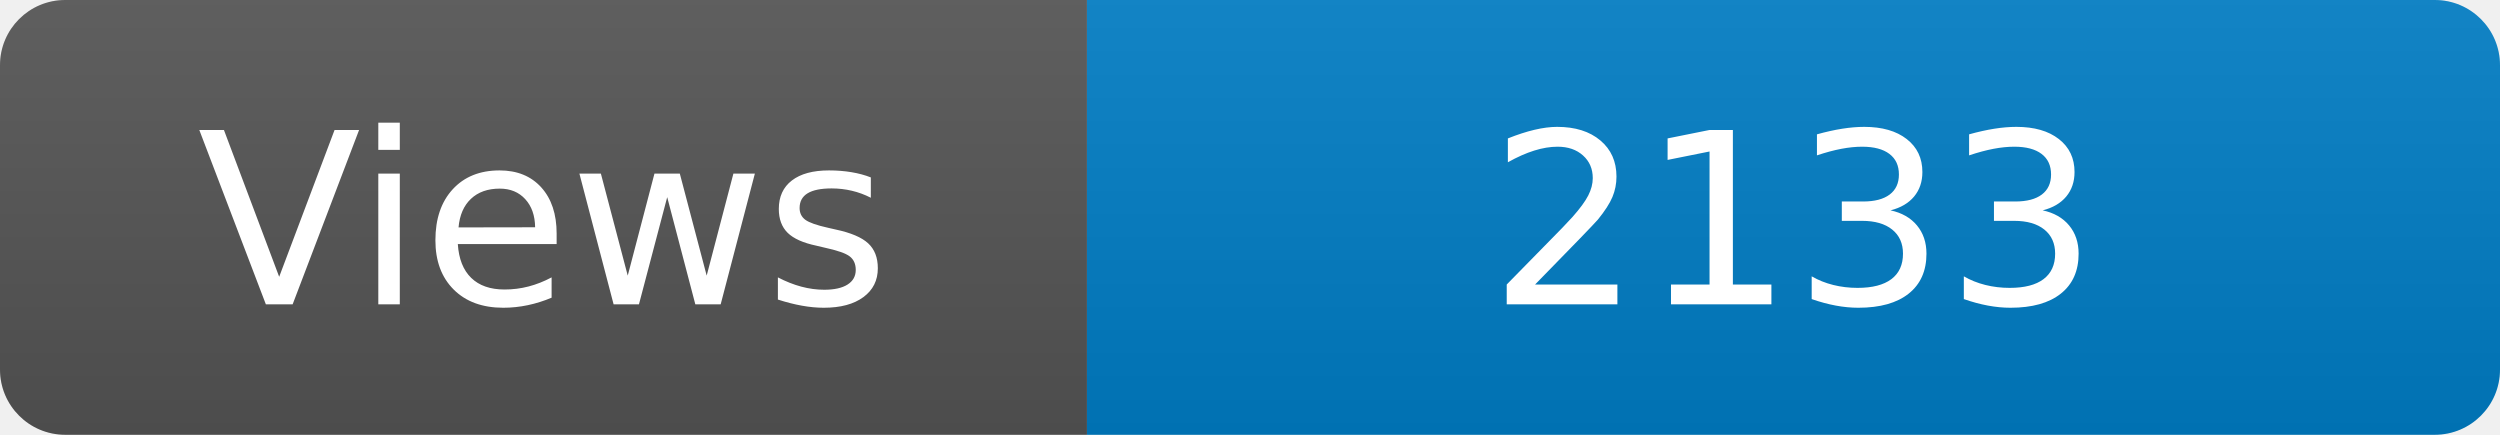
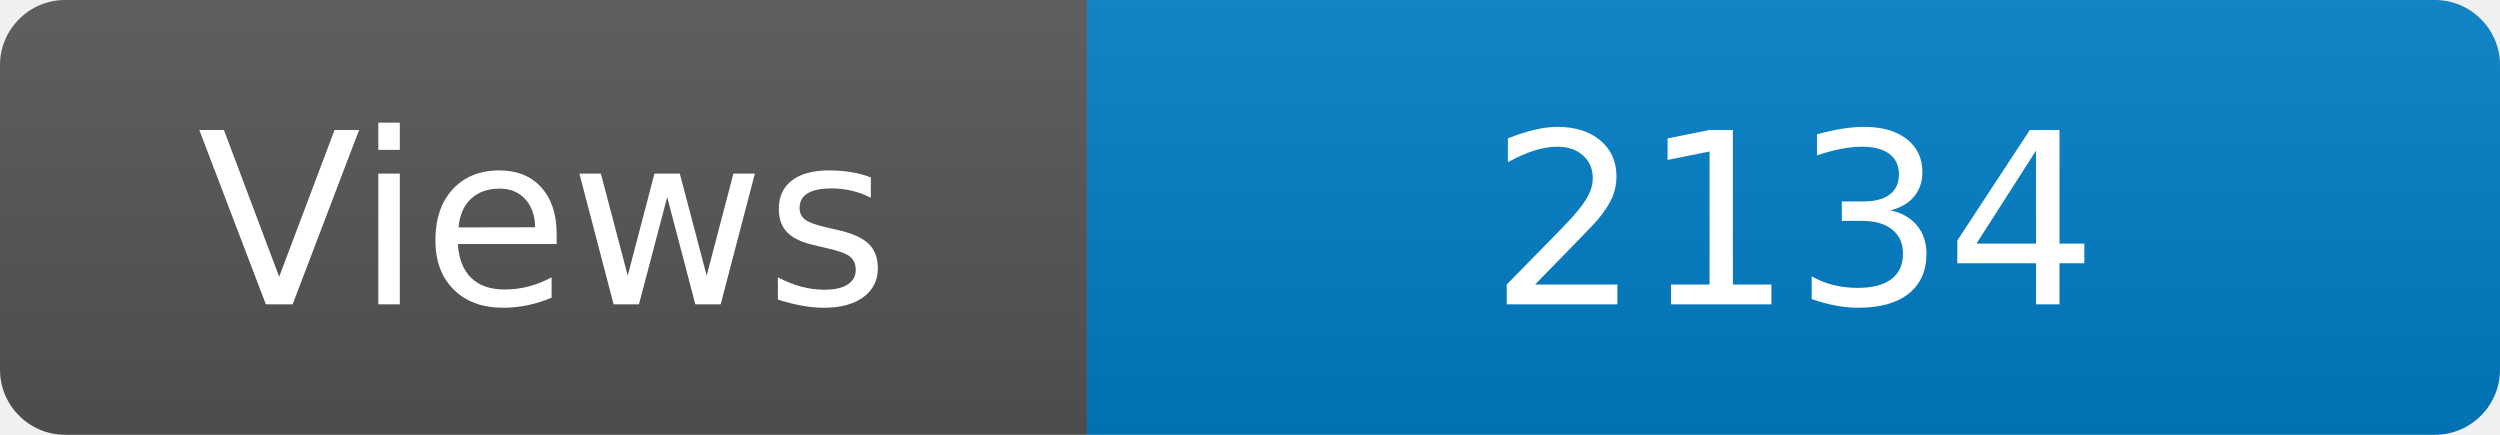
<svg xmlns="http://www.w3.org/2000/svg" width="115" height="20" role="img" aria-label="Maintained?: yes">
  <linearGradient id="s" x2="0" y2="100%">
    <stop offset="0" stop-color="#bbb" stop-opacity=".1" />
    <stop offset="1" stop-opacity=".1" />
  </linearGradient>
  <clipPath id="r">
    <rect width="115" height="20" rx="3" fill="#fff" />
  </clipPath>
  <g clip-path="url(#r)">
    <rect width="50" height="20" fill="#555" />
    <rect x="50" width="160" height="20" fill="#007ec6" />
    <rect width="115" height="20" fill="url(#s)" />
  </g>
  <g fill="#fff" text-anchor="middle" font-family="Verdana,Geneva,DejaVu Sans,sans-serif" font-size="110">
    <text x="250" y="140" transform="scale(.1)" fill="#fff">Views</text>
-     <text x="825" y="140" transform="scale(.1)" fill="#fff">2133</text>
+     <text x="825" y="140" transform="scale(.1)" fill="#fff">2134</text>
  </g>
</svg>
